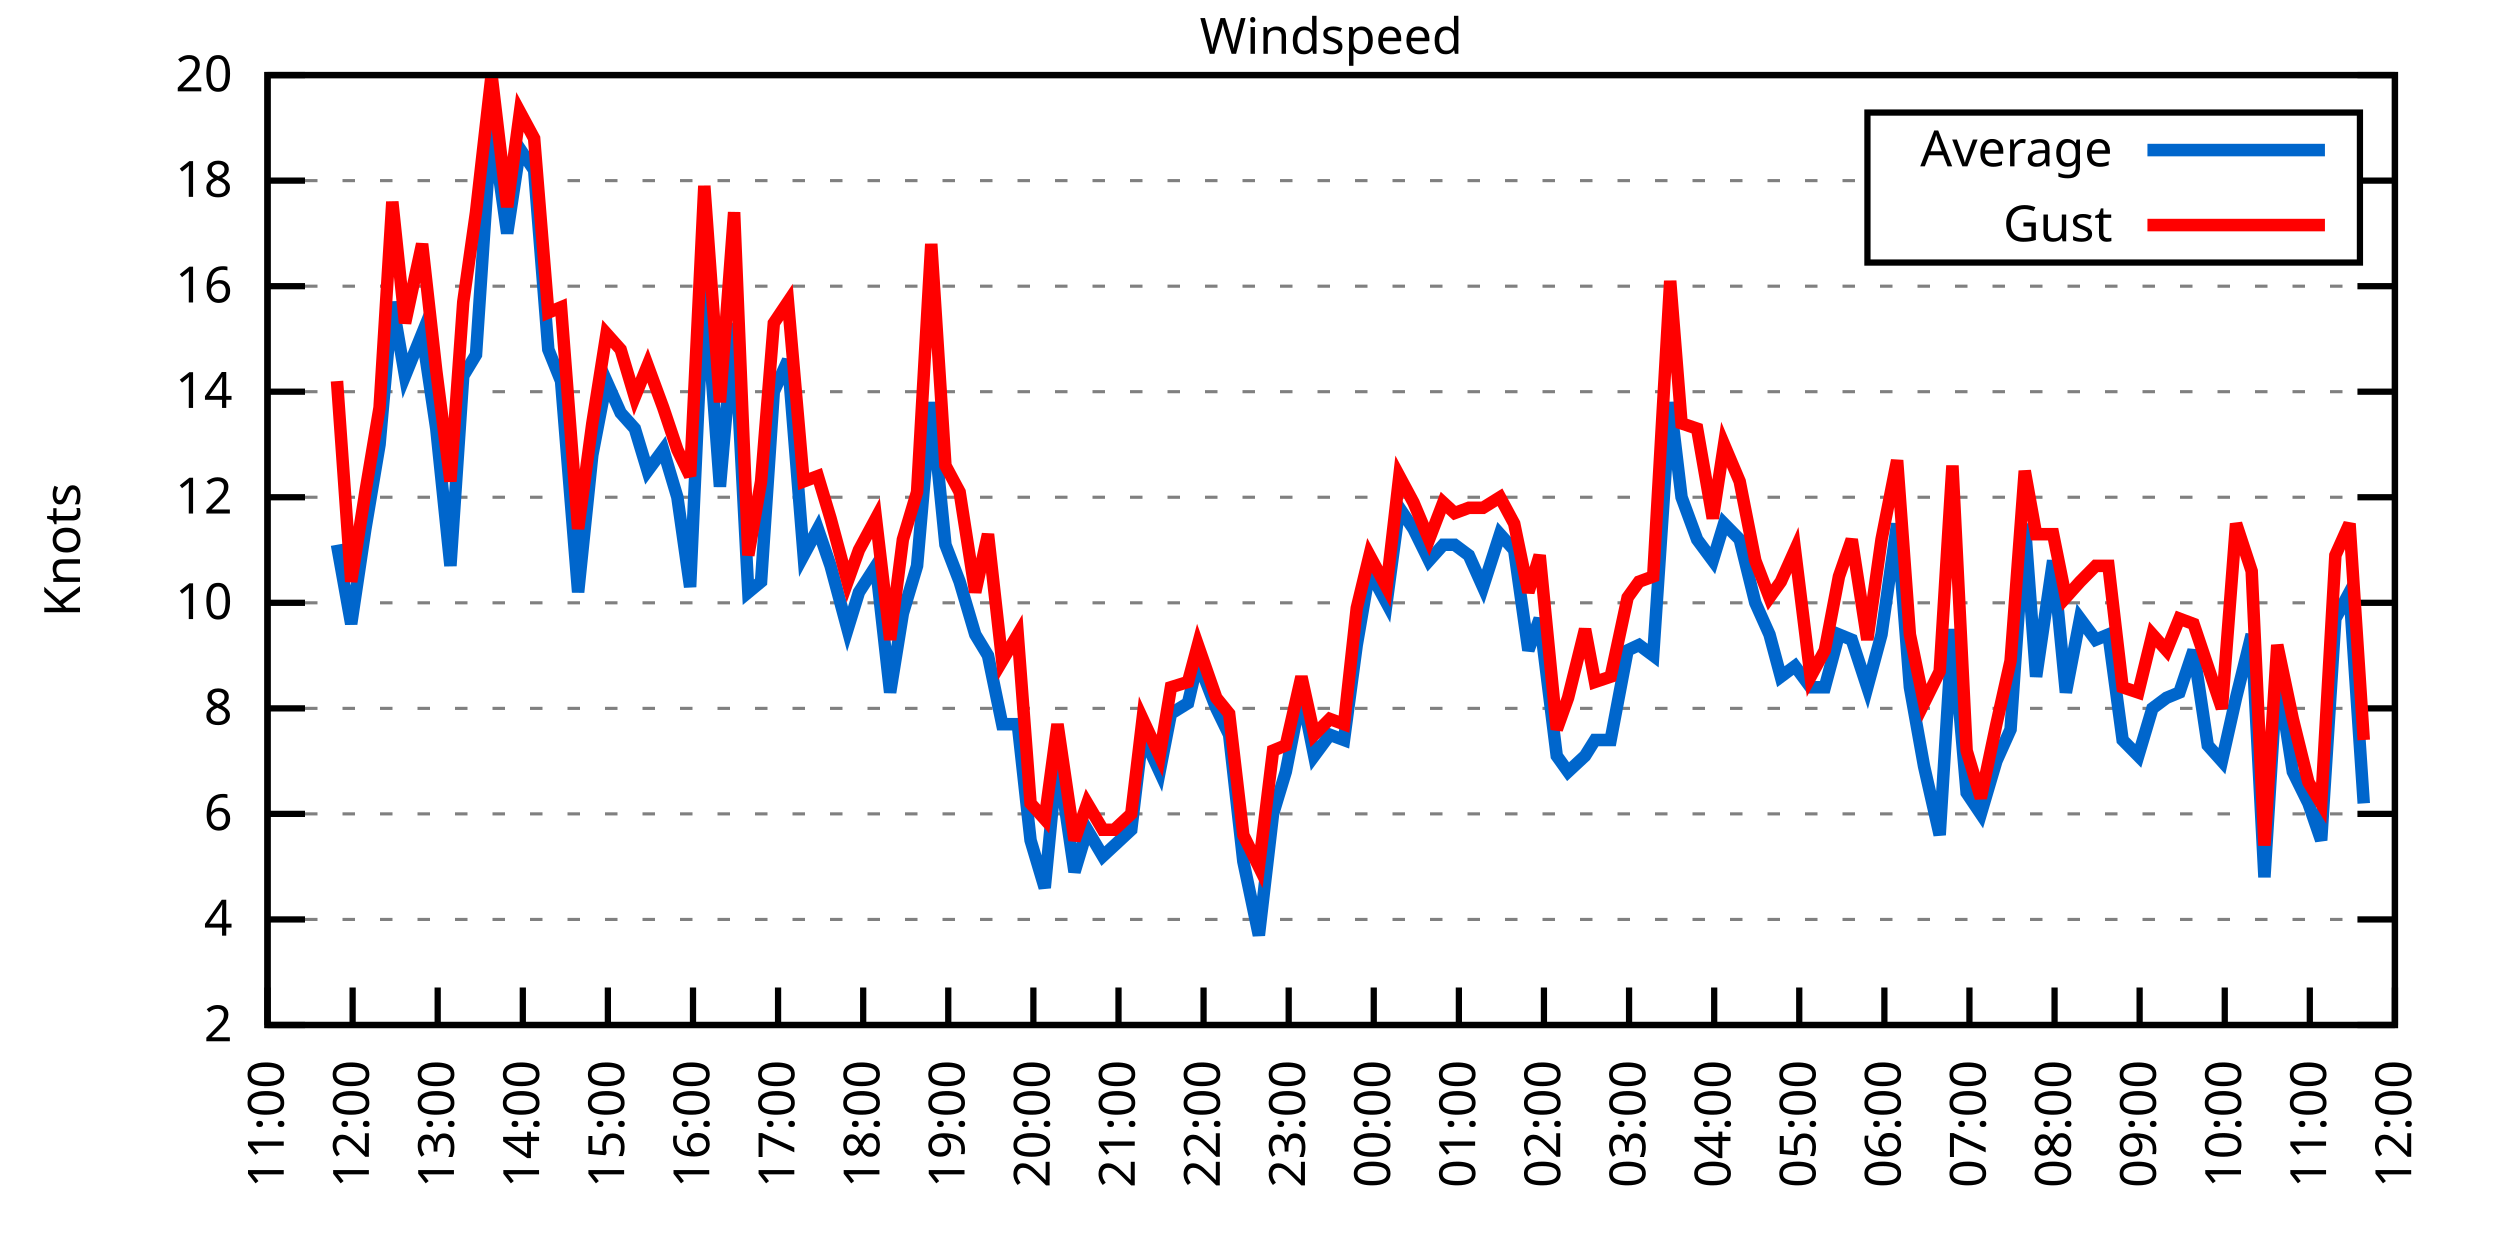
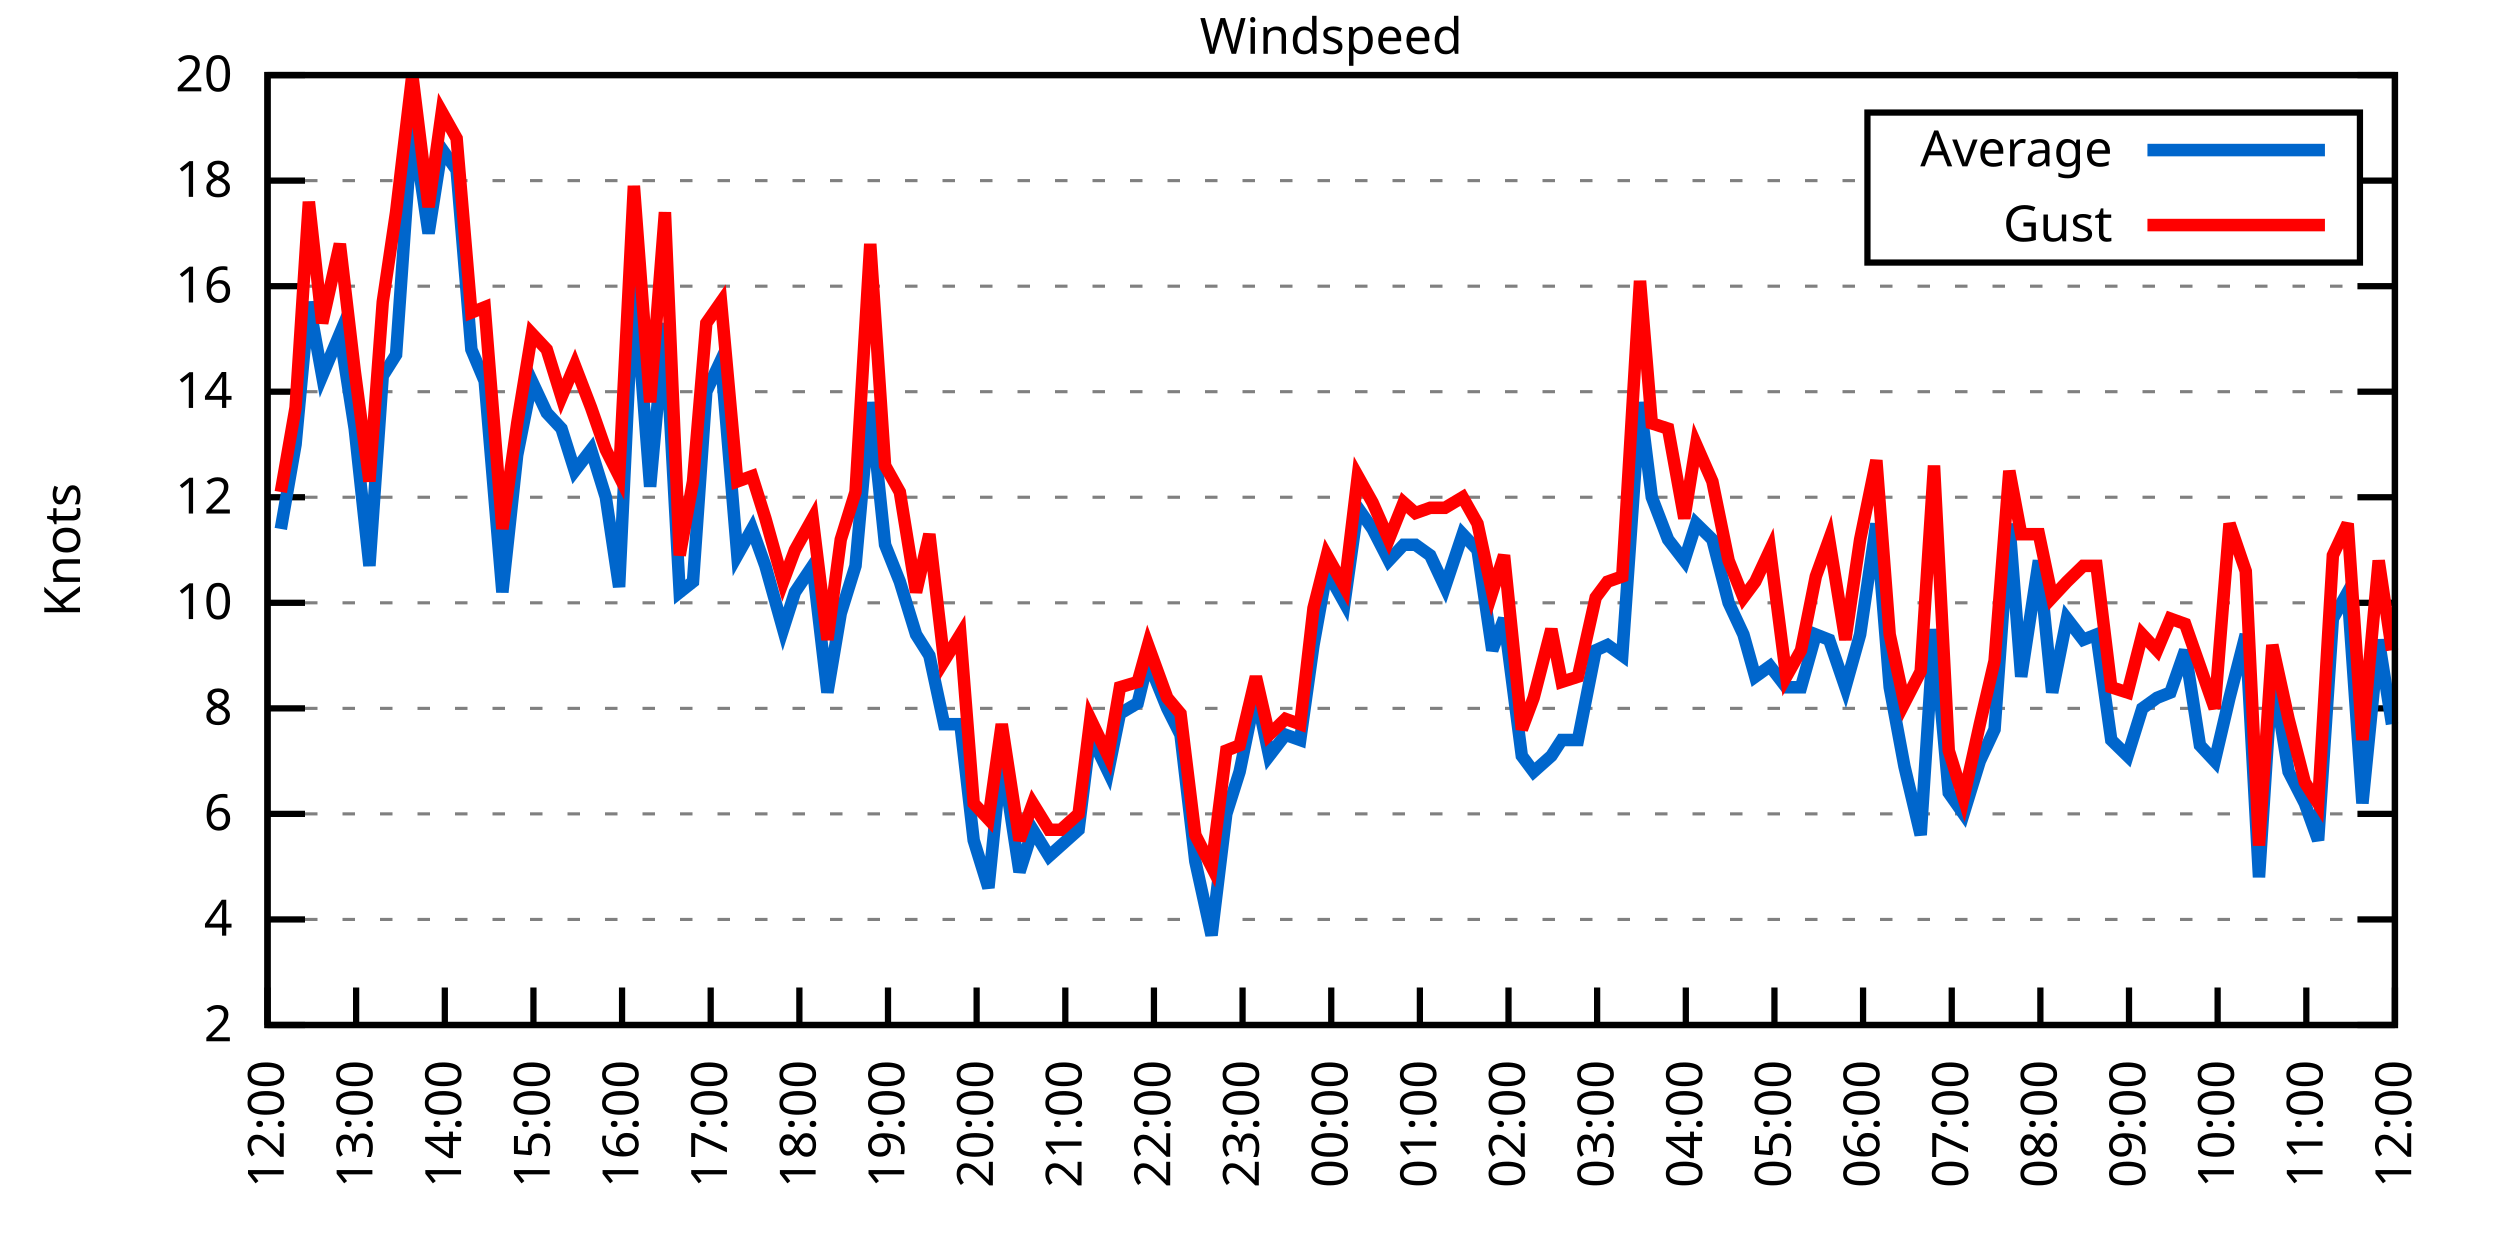
<svg xmlns="http://www.w3.org/2000/svg" xmlns:xlink="http://www.w3.org/1999/xlink" width="400" height="200" viewBox="0 0 400 200">
  <g id="gnuplot_canvas">
    <rect x="0" y="0" width="400" height="200" fill="none" />
    <defs>
      <circle id="gpDot" r="0.5" stroke-width="0.5" stroke="currentColor" />
      <path id="gpPt0" stroke-width="0.333" stroke="currentColor" d="M-1,0 h2 M0,-1 v2" />
      <path id="gpPt1" stroke-width="0.333" stroke="currentColor" d="M-1,-1 L1,1 M1,-1 L-1,1" />
      <path id="gpPt2" stroke-width="0.333" stroke="currentColor" d="M-1,0 L1,0 M0,-1 L0,1 M-1,-1 L1,1 M-1,1 L1,-1" />
      <rect id="gpPt3" stroke-width="0.333" stroke="currentColor" x="-1" y="-1" width="2" height="2" />
      <rect id="gpPt4" stroke-width="0.333" stroke="currentColor" fill="currentColor" x="-1" y="-1" width="2" height="2" />
      <circle id="gpPt5" stroke-width="0.333" stroke="currentColor" cx="0" cy="0" r="1" />
      <use xlink:href="#gpPt5" id="gpPt6" fill="currentColor" stroke="none" />
      <path id="gpPt7" stroke-width="0.333" stroke="currentColor" d="M0,-1.33 L-1.33,0.67 L1.33,0.67 z" />
      <use xlink:href="#gpPt7" id="gpPt8" fill="currentColor" stroke="none" />
      <use xlink:href="#gpPt7" id="gpPt9" stroke="currentColor" transform="rotate(180)" />
      <use xlink:href="#gpPt9" id="gpPt10" fill="currentColor" stroke="none" />
      <use xlink:href="#gpPt3" id="gpPt11" stroke="currentColor" transform="rotate(45)" />
      <use xlink:href="#gpPt11" id="gpPt12" fill="currentColor" stroke="none" />
      <path id="gpPt13" stroke-width="0.333" stroke="currentColor" d="M0,1.330 L1.265,0.411 L0.782,-1.067 L-0.782,-1.076 L-1.265,0.411 z" />
      <use xlink:href="#gpPt13" id="gpPt14" fill="currentColor" stroke="none" />
      <filter id="textbox" filterUnits="objectBoundingBox" x="0" y="0" height="1" width="1">
        <feFlood flood-color="white" flood-opacity="1" result="bgnd" />
        <feComposite in="SourceGraphic" in2="bgnd" operator="atop" />
      </filter>
      <filter id="greybox" filterUnits="objectBoundingBox" x="0" y="0" height="1" width="1">
        <feFlood flood-color="lightgrey" flood-opacity="1" result="grey" />
        <feComposite in="SourceGraphic" in2="grey" operator="atop" />
      </filter>
    </defs>
    <g fill="none" color="white" stroke="currentColor" stroke-width="1.00" stroke-linecap="butt" stroke-linejoin="miter">
</g>
    <g fill="none" color="black" stroke="currentColor" stroke-width="1.00" stroke-linecap="butt" stroke-linejoin="miter">
      <g stroke="none" shape-rendering="crispEdges">
        <polygon fill="rgb(255, 255, 255)" points="42.80,164.00 383.18,164.00 383.18,12.02 42.80,12.02 " />
      </g>
    </g>
    <g fill="none" color="black" stroke="currentColor" stroke-width="1.00" stroke-linecap="butt" stroke-linejoin="miter">
</g>
    <g fill="none" color="black" stroke="black" stroke-width="0.50" stroke-linecap="butt" stroke-linejoin="miter">
</g>
    <g fill="none" color="gray" stroke="currentColor" stroke-width="0.50" stroke-linecap="butt" stroke-linejoin="miter">
      <path stroke="gray" stroke-dasharray="2,4" class="gridline" d="M42.80,164.00 L383.19,164.00  " />
    </g>
    <g fill="none" color="gray" stroke="gray" stroke-width="1.00" stroke-linecap="butt" stroke-linejoin="miter">
</g>
    <g fill="none" color="black" stroke="currentColor" stroke-width="1.00" stroke-linecap="butt" stroke-linejoin="miter">
      <path stroke="black" d="M42.80,164.00 L48.80,164.00 M383.19,164.00 L377.19,164.00  " />
      <g transform="translate(37.20,166.60)" stroke="none" fill="black" font-family="Sans" font-size="8.00" text-anchor="end">
        <text>
          <tspan font-family="Sans"> 2</tspan>
        </text>
      </g>
    </g>
    <g fill="none" color="black" stroke="currentColor" stroke-width="1.00" stroke-linecap="butt" stroke-linejoin="miter">
</g>
    <g fill="none" color="black" stroke="black" stroke-width="0.50" stroke-linecap="butt" stroke-linejoin="miter">
</g>
    <g fill="none" color="gray" stroke="currentColor" stroke-width="0.50" stroke-linecap="butt" stroke-linejoin="miter">
      <path stroke="gray" stroke-dasharray="2,4" class="gridline" d="M42.80,147.11 L383.19,147.11  " />
    </g>
    <g fill="none" color="gray" stroke="gray" stroke-width="1.00" stroke-linecap="butt" stroke-linejoin="miter">
</g>
    <g fill="none" color="black" stroke="currentColor" stroke-width="1.00" stroke-linecap="butt" stroke-linejoin="miter">
      <path stroke="black" d="M42.80,147.11 L48.80,147.11 M383.19,147.11 L377.19,147.11  " />
      <g transform="translate(37.20,149.71)" stroke="none" fill="black" font-family="Sans" font-size="8.00" text-anchor="end">
        <text>
          <tspan font-family="Sans"> 4</tspan>
        </text>
      </g>
    </g>
    <g fill="none" color="black" stroke="currentColor" stroke-width="1.00" stroke-linecap="butt" stroke-linejoin="miter">
</g>
    <g fill="none" color="black" stroke="black" stroke-width="0.50" stroke-linecap="butt" stroke-linejoin="miter">
</g>
    <g fill="none" color="gray" stroke="currentColor" stroke-width="0.50" stroke-linecap="butt" stroke-linejoin="miter">
      <path stroke="gray" stroke-dasharray="2,4" class="gridline" d="M42.80,130.22 L383.19,130.22  " />
    </g>
    <g fill="none" color="gray" stroke="gray" stroke-width="1.00" stroke-linecap="butt" stroke-linejoin="miter">
</g>
    <g fill="none" color="black" stroke="currentColor" stroke-width="1.00" stroke-linecap="butt" stroke-linejoin="miter">
      <path stroke="black" d="M42.80,130.22 L48.80,130.22 M383.19,130.22 L377.19,130.22  " />
      <g transform="translate(37.20,132.82)" stroke="none" fill="black" font-family="Sans" font-size="8.00" text-anchor="end">
        <text>
          <tspan font-family="Sans"> 6</tspan>
        </text>
      </g>
    </g>
    <g fill="none" color="black" stroke="currentColor" stroke-width="1.00" stroke-linecap="butt" stroke-linejoin="miter">
</g>
    <g fill="none" color="black" stroke="black" stroke-width="0.50" stroke-linecap="butt" stroke-linejoin="miter">
</g>
    <g fill="none" color="gray" stroke="currentColor" stroke-width="0.50" stroke-linecap="butt" stroke-linejoin="miter">
      <path stroke="gray" stroke-dasharray="2,4" class="gridline" d="M42.80,113.34 L383.19,113.34  " />
    </g>
    <g fill="none" color="gray" stroke="gray" stroke-width="1.00" stroke-linecap="butt" stroke-linejoin="miter">
</g>
    <g fill="none" color="black" stroke="currentColor" stroke-width="1.00" stroke-linecap="butt" stroke-linejoin="miter">
      <path stroke="black" d="M42.80,113.34 L48.80,113.34 M383.19,113.34 L377.19,113.34  " />
      <g transform="translate(37.20,115.94)" stroke="none" fill="black" font-family="Sans" font-size="8.00" text-anchor="end">
        <text>
          <tspan font-family="Sans"> 8</tspan>
        </text>
      </g>
    </g>
    <g fill="none" color="black" stroke="currentColor" stroke-width="1.00" stroke-linecap="butt" stroke-linejoin="miter">
</g>
    <g fill="none" color="black" stroke="black" stroke-width="0.50" stroke-linecap="butt" stroke-linejoin="miter">
</g>
    <g fill="none" color="gray" stroke="currentColor" stroke-width="0.50" stroke-linecap="butt" stroke-linejoin="miter">
      <path stroke="gray" stroke-dasharray="2,4" class="gridline" d="M42.80,96.45 L383.19,96.45  " />
    </g>
    <g fill="none" color="gray" stroke="gray" stroke-width="1.00" stroke-linecap="butt" stroke-linejoin="miter">
</g>
    <g fill="none" color="black" stroke="currentColor" stroke-width="1.00" stroke-linecap="butt" stroke-linejoin="miter">
      <path stroke="black" d="M42.80,96.45 L48.80,96.45 M383.19,96.45 L377.19,96.45  " />
      <g transform="translate(37.20,99.05)" stroke="none" fill="black" font-family="Sans" font-size="8.00" text-anchor="end">
        <text>
          <tspan font-family="Sans"> 10</tspan>
        </text>
      </g>
    </g>
    <g fill="none" color="black" stroke="currentColor" stroke-width="1.00" stroke-linecap="butt" stroke-linejoin="miter">
</g>
    <g fill="none" color="black" stroke="black" stroke-width="0.50" stroke-linecap="butt" stroke-linejoin="miter">
</g>
    <g fill="none" color="gray" stroke="currentColor" stroke-width="0.50" stroke-linecap="butt" stroke-linejoin="miter">
      <path stroke="gray" stroke-dasharray="2,4" class="gridline" d="M42.80,79.56 L383.19,79.56  " />
    </g>
    <g fill="none" color="gray" stroke="gray" stroke-width="1.00" stroke-linecap="butt" stroke-linejoin="miter">
</g>
    <g fill="none" color="black" stroke="currentColor" stroke-width="1.00" stroke-linecap="butt" stroke-linejoin="miter">
      <path stroke="black" d="M42.80,79.56 L48.80,79.56 M383.19,79.56 L377.19,79.56  " />
      <g transform="translate(37.20,82.16)" stroke="none" fill="black" font-family="Sans" font-size="8.00" text-anchor="end">
        <text>
          <tspan font-family="Sans"> 12</tspan>
        </text>
      </g>
    </g>
    <g fill="none" color="black" stroke="currentColor" stroke-width="1.00" stroke-linecap="butt" stroke-linejoin="miter">
</g>
    <g fill="none" color="black" stroke="black" stroke-width="0.50" stroke-linecap="butt" stroke-linejoin="miter">
</g>
    <g fill="none" color="gray" stroke="currentColor" stroke-width="0.50" stroke-linecap="butt" stroke-linejoin="miter">
      <path stroke="gray" stroke-dasharray="2,4" class="gridline" d="M42.80,62.67 L383.19,62.67  " />
    </g>
    <g fill="none" color="gray" stroke="gray" stroke-width="1.00" stroke-linecap="butt" stroke-linejoin="miter">
</g>
    <g fill="none" color="black" stroke="currentColor" stroke-width="1.00" stroke-linecap="butt" stroke-linejoin="miter">
      <path stroke="black" d="M42.80,62.67 L48.80,62.67 M383.19,62.67 L377.19,62.67  " />
      <g transform="translate(37.20,65.27)" stroke="none" fill="black" font-family="Sans" font-size="8.00" text-anchor="end">
        <text>
          <tspan font-family="Sans"> 14</tspan>
        </text>
      </g>
    </g>
    <g fill="none" color="black" stroke="currentColor" stroke-width="1.00" stroke-linecap="butt" stroke-linejoin="miter">
</g>
    <g fill="none" color="black" stroke="black" stroke-width="0.50" stroke-linecap="butt" stroke-linejoin="miter">
</g>
    <g fill="none" color="gray" stroke="currentColor" stroke-width="0.50" stroke-linecap="butt" stroke-linejoin="miter">
      <path stroke="gray" stroke-dasharray="2,4" class="gridline" d="M42.80,45.79 L383.19,45.79  " />
    </g>
    <g fill="none" color="gray" stroke="gray" stroke-width="1.00" stroke-linecap="butt" stroke-linejoin="miter">
</g>
    <g fill="none" color="black" stroke="currentColor" stroke-width="1.00" stroke-linecap="butt" stroke-linejoin="miter">
      <path stroke="black" d="M42.80,45.79 L48.80,45.79 M383.19,45.79 L377.19,45.79  " />
      <g transform="translate(37.20,48.39)" stroke="none" fill="black" font-family="Sans" font-size="8.00" text-anchor="end">
        <text>
          <tspan font-family="Sans"> 16</tspan>
        </text>
      </g>
    </g>
    <g fill="none" color="black" stroke="currentColor" stroke-width="1.00" stroke-linecap="butt" stroke-linejoin="miter">
</g>
    <g fill="none" color="black" stroke="black" stroke-width="0.50" stroke-linecap="butt" stroke-linejoin="miter">
</g>
    <g fill="none" color="gray" stroke="currentColor" stroke-width="0.50" stroke-linecap="butt" stroke-linejoin="miter">
      <path stroke="gray" stroke-dasharray="2,4" class="gridline" d="M42.80,28.90 L298.79,28.90 M377.59,28.90 L383.19,28.90  " />
    </g>
    <g fill="none" color="gray" stroke="gray" stroke-width="1.00" stroke-linecap="butt" stroke-linejoin="miter">
</g>
    <g fill="none" color="black" stroke="currentColor" stroke-width="1.00" stroke-linecap="butt" stroke-linejoin="miter">
      <path stroke="black" d="M42.80,28.90 L48.80,28.90 M383.19,28.90 L377.19,28.90  " />
      <g transform="translate(37.20,31.50)" stroke="none" fill="black" font-family="Sans" font-size="8.00" text-anchor="end">
        <text>
          <tspan font-family="Sans"> 18</tspan>
        </text>
      </g>
    </g>
    <g fill="none" color="black" stroke="currentColor" stroke-width="1.00" stroke-linecap="butt" stroke-linejoin="miter">
</g>
    <g fill="none" color="black" stroke="black" stroke-width="0.50" stroke-linecap="butt" stroke-linejoin="miter">
</g>
    <g fill="none" color="gray" stroke="currentColor" stroke-width="0.50" stroke-linecap="butt" stroke-linejoin="miter">
      <path stroke="gray" stroke-dasharray="2,4" class="gridline" d="M42.80,12.01 L383.19,12.01  " />
    </g>
    <g fill="none" color="gray" stroke="gray" stroke-width="1.00" stroke-linecap="butt" stroke-linejoin="miter">
</g>
    <g fill="none" color="black" stroke="currentColor" stroke-width="1.00" stroke-linecap="butt" stroke-linejoin="miter">
      <path stroke="black" d="M42.80,12.01 L48.80,12.01 M383.19,12.01 L377.19,12.01  " />
      <g transform="translate(37.20,14.61)" stroke="none" fill="black" font-family="Sans" font-size="8.00" text-anchor="end">
        <text>
          <tspan font-family="Sans"> 20</tspan>
        </text>
      </g>
    </g>
    <g fill="none" color="black" stroke="currentColor" stroke-width="1.00" stroke-linecap="butt" stroke-linejoin="miter">
      <path stroke="black" d="M42.80,164.00 L42.80,158.00  " />
      <g transform="translate(45.40,169.60) rotate(270.00)" stroke="none" fill="black" font-family="Sans" font-size="8.00" text-anchor="end">
        <text>
-           <tspan font-family="Sans">11:00</tspan>
-         </text>
-       </g>
-     </g>
-     <g fill="none" color="black" stroke="currentColor" stroke-width="1.00" stroke-linecap="butt" stroke-linejoin="miter">
-       <path stroke="black" d="M56.42,164.00 L56.42,158.00  " />
-       <g transform="translate(59.02,169.60) rotate(270.00)" stroke="none" fill="black" font-family="Sans" font-size="8.00" text-anchor="end">
-         <text>
          <tspan font-family="Sans">12:00</tspan>
        </text>
      </g>
    </g>
    <g fill="none" color="black" stroke="currentColor" stroke-width="1.00" stroke-linecap="butt" stroke-linejoin="miter">
-       <path stroke="black" d="M70.03,164.00 L70.03,158.00  " />
-       <g transform="translate(72.63,169.60) rotate(270.00)" stroke="none" fill="black" font-family="Sans" font-size="8.00" text-anchor="end">
+       <path stroke="black" d="M56.98,164.00 L56.98,158.00  " />
+       <g transform="translate(59.58,169.60) rotate(270.00)" stroke="none" fill="black" font-family="Sans" font-size="8.00" text-anchor="end">
        <text>
          <tspan font-family="Sans">13:00</tspan>
        </text>
      </g>
    </g>
    <g fill="none" color="black" stroke="currentColor" stroke-width="1.00" stroke-linecap="butt" stroke-linejoin="miter">
-       <path stroke="black" d="M83.65,164.00 L83.65,158.00  " />
-       <g transform="translate(86.25,169.60) rotate(270.00)" stroke="none" fill="black" font-family="Sans" font-size="8.00" text-anchor="end">
+       <path stroke="black" d="M71.17,164.00 L71.17,158.00  " />
+       <g transform="translate(73.77,169.60) rotate(270.00)" stroke="none" fill="black" font-family="Sans" font-size="8.00" text-anchor="end">
        <text>
          <tspan font-family="Sans">14:00</tspan>
        </text>
      </g>
    </g>
    <g fill="none" color="black" stroke="currentColor" stroke-width="1.00" stroke-linecap="butt" stroke-linejoin="miter">
-       <path stroke="black" d="M97.26,164.00 L97.26,158.00  " />
-       <g transform="translate(99.86,169.60) rotate(270.00)" stroke="none" fill="black" font-family="Sans" font-size="8.00" text-anchor="end">
+       <path stroke="black" d="M85.35,164.00 L85.35,158.00  " />
+       <g transform="translate(87.95,169.60) rotate(270.00)" stroke="none" fill="black" font-family="Sans" font-size="8.00" text-anchor="end">
        <text>
          <tspan font-family="Sans">15:00</tspan>
        </text>
      </g>
    </g>
    <g fill="none" color="black" stroke="currentColor" stroke-width="1.00" stroke-linecap="butt" stroke-linejoin="miter">
-       <path stroke="black" d="M110.88,164.00 L110.88,158.00  " />
-       <g transform="translate(113.48,169.60) rotate(270.00)" stroke="none" fill="black" font-family="Sans" font-size="8.00" text-anchor="end">
+       <path stroke="black" d="M99.53,164.00 L99.53,158.00  " />
+       <g transform="translate(102.13,169.60) rotate(270.00)" stroke="none" fill="black" font-family="Sans" font-size="8.00" text-anchor="end">
        <text>
          <tspan font-family="Sans">16:00</tspan>
        </text>
      </g>
    </g>
    <g fill="none" color="black" stroke="currentColor" stroke-width="1.00" stroke-linecap="butt" stroke-linejoin="miter">
-       <path stroke="black" d="M124.49,164.00 L124.49,158.00  " />
-       <g transform="translate(127.09,169.60) rotate(270.00)" stroke="none" fill="black" font-family="Sans" font-size="8.00" text-anchor="end">
+       <path stroke="black" d="M113.71,164.00 L113.71,158.00  " />
+       <g transform="translate(116.31,169.60) rotate(270.00)" stroke="none" fill="black" font-family="Sans" font-size="8.00" text-anchor="end">
        <text>
          <tspan font-family="Sans">17:00</tspan>
        </text>
      </g>
    </g>
    <g fill="none" color="black" stroke="currentColor" stroke-width="1.00" stroke-linecap="butt" stroke-linejoin="miter">
-       <path stroke="black" d="M138.11,164.00 L138.11,158.00  " />
-       <g transform="translate(140.71,169.60) rotate(270.00)" stroke="none" fill="black" font-family="Sans" font-size="8.00" text-anchor="end">
+       <path stroke="black" d="M127.90,164.00 L127.90,158.00  " />
+       <g transform="translate(130.50,169.60) rotate(270.00)" stroke="none" fill="black" font-family="Sans" font-size="8.00" text-anchor="end">
        <text>
          <tspan font-family="Sans">18:00</tspan>
        </text>
      </g>
    </g>
    <g fill="none" color="black" stroke="currentColor" stroke-width="1.00" stroke-linecap="butt" stroke-linejoin="miter">
-       <path stroke="black" d="M151.72,164.00 L151.72,158.00  " />
-       <g transform="translate(154.32,169.60) rotate(270.00)" stroke="none" fill="black" font-family="Sans" font-size="8.00" text-anchor="end">
+       <path stroke="black" d="M142.08,164.00 L142.08,158.00  " />
+       <g transform="translate(144.68,169.60) rotate(270.00)" stroke="none" fill="black" font-family="Sans" font-size="8.00" text-anchor="end">
        <text>
          <tspan font-family="Sans">19:00</tspan>
        </text>
      </g>
    </g>
    <g fill="none" color="black" stroke="currentColor" stroke-width="1.00" stroke-linecap="butt" stroke-linejoin="miter">
-       <path stroke="black" d="M165.34,164.00 L165.34,158.00  " />
-       <g transform="translate(167.94,169.60) rotate(270.00)" stroke="none" fill="black" font-family="Sans" font-size="8.00" text-anchor="end">
+       <path stroke="black" d="M156.26,164.00 L156.26,158.00  " />
+       <g transform="translate(158.86,169.60) rotate(270.00)" stroke="none" fill="black" font-family="Sans" font-size="8.00" text-anchor="end">
        <text>
          <tspan font-family="Sans">20:00</tspan>
        </text>
      </g>
    </g>
    <g fill="none" color="black" stroke="currentColor" stroke-width="1.00" stroke-linecap="butt" stroke-linejoin="miter">
-       <path stroke="black" d="M178.96,164.00 L178.96,158.00  " />
-       <g transform="translate(181.56,169.60) rotate(270.00)" stroke="none" fill="black" font-family="Sans" font-size="8.00" text-anchor="end">
+       <path stroke="black" d="M170.45,164.00 L170.45,158.00  " />
+       <g transform="translate(173.05,169.60) rotate(270.00)" stroke="none" fill="black" font-family="Sans" font-size="8.00" text-anchor="end">
        <text>
          <tspan font-family="Sans">21:00</tspan>
        </text>
      </g>
    </g>
    <g fill="none" color="black" stroke="currentColor" stroke-width="1.00" stroke-linecap="butt" stroke-linejoin="miter">
-       <path stroke="black" d="M192.57,164.00 L192.57,158.00  " />
-       <g transform="translate(195.17,169.60) rotate(270.00)" stroke="none" fill="black" font-family="Sans" font-size="8.00" text-anchor="end">
+       <path stroke="black" d="M184.63,164.00 L184.63,158.00  " />
+       <g transform="translate(187.23,169.60) rotate(270.00)" stroke="none" fill="black" font-family="Sans" font-size="8.00" text-anchor="end">
        <text>
          <tspan font-family="Sans">22:00</tspan>
        </text>
      </g>
    </g>
    <g fill="none" color="black" stroke="currentColor" stroke-width="1.00" stroke-linecap="butt" stroke-linejoin="miter">
-       <path stroke="black" d="M206.19,164.00 L206.19,158.00  " />
-       <g transform="translate(208.79,169.60) rotate(270.00)" stroke="none" fill="black" font-family="Sans" font-size="8.00" text-anchor="end">
+       <path stroke="black" d="M198.81,164.00 L198.81,158.00  " />
+       <g transform="translate(201.41,169.60) rotate(270.00)" stroke="none" fill="black" font-family="Sans" font-size="8.00" text-anchor="end">
        <text>
          <tspan font-family="Sans">23:00</tspan>
        </text>
      </g>
    </g>
    <g fill="none" color="black" stroke="currentColor" stroke-width="1.00" stroke-linecap="butt" stroke-linejoin="miter">
-       <path stroke="black" d="M219.80,164.00 L219.80,158.00  " />
-       <g transform="translate(222.40,169.60) rotate(270.00)" stroke="none" fill="black" font-family="Sans" font-size="8.00" text-anchor="end">
+       <path stroke="black" d="M213.00,164.00 L213.00,158.00  " />
+       <g transform="translate(215.60,169.60) rotate(270.00)" stroke="none" fill="black" font-family="Sans" font-size="8.00" text-anchor="end">
        <text>
          <tspan font-family="Sans">00:00</tspan>
        </text>
      </g>
    </g>
    <g fill="none" color="black" stroke="currentColor" stroke-width="1.00" stroke-linecap="butt" stroke-linejoin="miter">
-       <path stroke="black" d="M233.42,164.00 L233.42,158.00  " />
-       <g transform="translate(236.02,169.60) rotate(270.00)" stroke="none" fill="black" font-family="Sans" font-size="8.00" text-anchor="end">
+       <path stroke="black" d="M227.18,164.00 L227.18,158.00  " />
+       <g transform="translate(229.78,169.60) rotate(270.00)" stroke="none" fill="black" font-family="Sans" font-size="8.00" text-anchor="end">
        <text>
          <tspan font-family="Sans">01:00</tspan>
        </text>
      </g>
    </g>
    <g fill="none" color="black" stroke="currentColor" stroke-width="1.00" stroke-linecap="butt" stroke-linejoin="miter">
-       <path stroke="black" d="M247.03,164.00 L247.03,158.00  " />
-       <g transform="translate(249.63,169.60) rotate(270.00)" stroke="none" fill="black" font-family="Sans" font-size="8.00" text-anchor="end">
+       <path stroke="black" d="M241.36,164.00 L241.36,158.00  " />
+       <g transform="translate(243.96,169.60) rotate(270.00)" stroke="none" fill="black" font-family="Sans" font-size="8.00" text-anchor="end">
        <text>
          <tspan font-family="Sans">02:00</tspan>
        </text>
      </g>
    </g>
    <g fill="none" color="black" stroke="currentColor" stroke-width="1.00" stroke-linecap="butt" stroke-linejoin="miter">
-       <path stroke="black" d="M260.65,164.00 L260.65,158.00  " />
-       <g transform="translate(263.25,169.60) rotate(270.00)" stroke="none" fill="black" font-family="Sans" font-size="8.00" text-anchor="end">
+       <path stroke="black" d="M255.54,164.00 L255.54,158.00  " />
+       <g transform="translate(258.14,169.60) rotate(270.00)" stroke="none" fill="black" font-family="Sans" font-size="8.00" text-anchor="end">
        <text>
          <tspan font-family="Sans">03:00</tspan>
        </text>
      </g>
    </g>
    <g fill="none" color="black" stroke="currentColor" stroke-width="1.00" stroke-linecap="butt" stroke-linejoin="miter">
-       <path stroke="black" d="M274.27,164.00 L274.27,158.00  " />
-       <g transform="translate(276.87,169.60) rotate(270.00)" stroke="none" fill="black" font-family="Sans" font-size="8.00" text-anchor="end">
+       <path stroke="black" d="M269.73,164.00 L269.73,158.00  " />
+       <g transform="translate(272.33,169.60) rotate(270.00)" stroke="none" fill="black" font-family="Sans" font-size="8.00" text-anchor="end">
        <text>
          <tspan font-family="Sans">04:00</tspan>
        </text>
      </g>
    </g>
    <g fill="none" color="black" stroke="currentColor" stroke-width="1.00" stroke-linecap="butt" stroke-linejoin="miter">
-       <path stroke="black" d="M287.88,164.00 L287.88,158.00  " />
-       <g transform="translate(290.48,169.60) rotate(270.00)" stroke="none" fill="black" font-family="Sans" font-size="8.00" text-anchor="end">
+       <path stroke="black" d="M283.91,164.00 L283.91,158.00  " />
+       <g transform="translate(286.51,169.60) rotate(270.00)" stroke="none" fill="black" font-family="Sans" font-size="8.00" text-anchor="end">
        <text>
          <tspan font-family="Sans">05:00</tspan>
        </text>
      </g>
    </g>
    <g fill="none" color="black" stroke="currentColor" stroke-width="1.00" stroke-linecap="butt" stroke-linejoin="miter">
-       <path stroke="black" d="M301.50,164.00 L301.50,158.00  " />
-       <g transform="translate(304.10,169.60) rotate(270.00)" stroke="none" fill="black" font-family="Sans" font-size="8.00" text-anchor="end">
+       <path stroke="black" d="M298.09,164.00 L298.09,158.00  " />
+       <g transform="translate(300.69,169.60) rotate(270.00)" stroke="none" fill="black" font-family="Sans" font-size="8.00" text-anchor="end">
        <text>
          <tspan font-family="Sans">06:00</tspan>
        </text>
      </g>
    </g>
    <g fill="none" color="black" stroke="currentColor" stroke-width="1.00" stroke-linecap="butt" stroke-linejoin="miter">
-       <path stroke="black" d="M315.11,164.00 L315.11,158.00  " />
-       <g transform="translate(317.71,169.60) rotate(270.00)" stroke="none" fill="black" font-family="Sans" font-size="8.00" text-anchor="end">
+       <path stroke="black" d="M312.28,164.00 L312.28,158.00  " />
+       <g transform="translate(314.88,169.60) rotate(270.00)" stroke="none" fill="black" font-family="Sans" font-size="8.00" text-anchor="end">
        <text>
          <tspan font-family="Sans">07:00</tspan>
        </text>
      </g>
    </g>
    <g fill="none" color="black" stroke="currentColor" stroke-width="1.00" stroke-linecap="butt" stroke-linejoin="miter">
-       <path stroke="black" d="M328.73,164.00 L328.73,158.00  " />
-       <g transform="translate(331.33,169.60) rotate(270.00)" stroke="none" fill="black" font-family="Sans" font-size="8.00" text-anchor="end">
+       <path stroke="black" d="M326.46,164.00 L326.46,158.00  " />
+       <g transform="translate(329.06,169.60) rotate(270.00)" stroke="none" fill="black" font-family="Sans" font-size="8.00" text-anchor="end">
        <text>
          <tspan font-family="Sans">08:00</tspan>
        </text>
      </g>
    </g>
    <g fill="none" color="black" stroke="currentColor" stroke-width="1.00" stroke-linecap="butt" stroke-linejoin="miter">
-       <path stroke="black" d="M342.34,164.00 L342.34,158.00  " />
-       <g transform="translate(344.94,169.60) rotate(270.00)" stroke="none" fill="black" font-family="Sans" font-size="8.00" text-anchor="end">
+       <path stroke="black" d="M340.64,164.00 L340.64,158.00  " />
+       <g transform="translate(343.24,169.60) rotate(270.00)" stroke="none" fill="black" font-family="Sans" font-size="8.00" text-anchor="end">
        <text>
          <tspan font-family="Sans">09:00</tspan>
        </text>
      </g>
    </g>
    <g fill="none" color="black" stroke="currentColor" stroke-width="1.00" stroke-linecap="butt" stroke-linejoin="miter">
-       <path stroke="black" d="M355.96,164.00 L355.96,158.00  " />
-       <g transform="translate(358.56,169.60) rotate(270.00)" stroke="none" fill="black" font-family="Sans" font-size="8.00" text-anchor="end">
+       <path stroke="black" d="M354.82,164.00 L354.82,158.00  " />
+       <g transform="translate(357.42,169.60) rotate(270.00)" stroke="none" fill="black" font-family="Sans" font-size="8.00" text-anchor="end">
        <text>
          <tspan font-family="Sans">10:00</tspan>
        </text>
      </g>
    </g>
    <g fill="none" color="black" stroke="currentColor" stroke-width="1.00" stroke-linecap="butt" stroke-linejoin="miter">
-       <path stroke="black" d="M369.57,164.00 L369.57,158.00  " />
-       <g transform="translate(372.17,169.60) rotate(270.00)" stroke="none" fill="black" font-family="Sans" font-size="8.00" text-anchor="end">
+       <path stroke="black" d="M369.01,164.00 L369.01,158.00  " />
+       <g transform="translate(371.61,169.60) rotate(270.00)" stroke="none" fill="black" font-family="Sans" font-size="8.00" text-anchor="end">
        <text>
          <tspan font-family="Sans">11:00</tspan>
        </text>
      </g>
    </g>
    <g fill="none" color="black" stroke="currentColor" stroke-width="1.00" stroke-linecap="butt" stroke-linejoin="miter">
      <path stroke="black" d="M383.19,164.00 L383.19,158.00  " />
      <g transform="translate(385.79,169.60) rotate(270.00)" stroke="none" fill="black" font-family="Sans" font-size="8.00" text-anchor="end">
        <text>
          <tspan font-family="Sans">12:00</tspan>
        </text>
      </g>
    </g>
    <g fill="none" color="black" stroke="currentColor" stroke-width="1.00" stroke-linecap="butt" stroke-linejoin="miter">
</g>
    <g fill="none" color="black" stroke="currentColor" stroke-width="1.00" stroke-linecap="butt" stroke-linejoin="miter">
      <path stroke="black" d="M42.80,12.01 L42.80,164.00 L383.19,164.00 L383.19,12.01 L42.80,12.01 Z  " />
    </g>
    <g fill="none" color="black" stroke="currentColor" stroke-width="1.00" stroke-linecap="butt" stroke-linejoin="miter">
</g>
    <g fill="none" color="black" stroke="currentColor" stroke-width="1.00" stroke-linecap="butt" stroke-linejoin="miter">
      <path stroke="black" d="M298.79,42.01 L298.79,18.01 L377.59,18.01 L377.59,42.01 L298.79,42.01 Z  " />
    </g>
    <g id="Windspeed_plot_1">
      <g fill="none" color="white" stroke="black" stroke-width="2.00" stroke-linecap="butt" stroke-linejoin="miter">
</g>
      <g fill="none" color="black" stroke="currentColor" stroke-width="2.00" stroke-linecap="butt" stroke-linejoin="miter">
        <g transform="translate(337.99,26.61)" stroke="none" fill="black" font-family="Sans" font-size="8.00" text-anchor="end">
          <text>
            <tspan font-family="Sans">Average</tspan>
          </text>
        </g>
      </g>
      <g fill="none" color="black" stroke="currentColor" stroke-width="2.00" stroke-linecap="butt" stroke-linejoin="miter">
-         <path stroke="rgb(  0, 102, 204)" d="M343.59,24.01 L371.99,24.01 M53.92,87.16 L56.19,99.83 L58.46,84.63 L60.73,71.12 L62.77,48.32 L64.81,60.14   L67.54,53.39 L69.80,68.58 L72.07,90.54 L74.12,60.14 L76.16,56.76 L78.65,19.61 L81.15,37.34 L83.19,23.83   L85.46,27.21 L87.73,55.92 L89.77,60.98 L92.50,94.76 L94.77,72.81 L97.04,60.98 L99.30,66.05 L101.57,68.58   L103.62,75.34 L106.11,71.96 L108.38,79.56 L110.42,93.92 L112.69,44.10 L115.19,77.87 L117.46,51.70 L119.73,94.76   L121.77,93.07 L123.81,62.67 L126.08,57.61 L128.58,88.85 L130.85,84.63 L132.89,90.54 L135.61,100.67 L137.43,94.76   L140.15,90.54 L142.42,110.80 L144.46,98.14 L146.73,90.54 L149.00,64.36 L151.27,87.16 L153.54,93.07 L156.04,101.52   L158.08,104.89 L160.35,115.87 L162.84,115.87 L164.89,134.45 L167.16,142.05 L169.20,120.94 L171.92,139.51 L173.96,132.76   L176.46,136.98 L178.28,135.29 L181.00,132.76 L182.81,117.56 L185.54,123.47 L187.35,114.18 L190.08,112.49 L191.66,105.74   L194.61,113.34 L196.66,117.56 L198.93,137.82 L201.42,149.65 L203.69,130.22 L205.73,123.47 L208.23,110.80 L210.27,120.94   L212.77,117.56 L215.04,118.40 L217.08,103.20 L219.12,91.38 L221.85,96.45 L223.89,81.25 L226.16,84.63 L228.65,89.69   L230.92,87.16 L232.74,87.16 L235.01,88.85 L237.28,93.92 L240.00,85.47 L242.27,88.00 L244.54,104.05 L246.35,98.98   L249.08,120.94 L250.89,123.47 L253.61,120.94 L255.20,118.40 L257.70,118.40 L260.42,104.05 L262.24,103.20 L264.51,104.89   L267.23,64.36 L269.05,79.56 L271.54,86.32 L274.04,89.69 L275.85,83.78 L278.35,86.32 L280.85,96.45 L283.12,101.52   L284.93,108.27 L287.20,106.58 L289.70,109.96 L291.97,109.96 L294.23,101.52 L296.28,102.36 L298.77,109.96 L301.04,101.52   L303.54,83.78 L305.58,109.96 L307.85,122.62 L310.35,133.60 L312.39,100.67 L314.66,126.85 L316.93,130.22 L319.42,121.78   L321.69,116.71 L323.96,83.78 L325.78,108.27 L328.50,89.69 L330.54,110.80 L332.81,98.98 L335.31,102.36 L337.35,101.52   L339.62,118.40 L342.12,120.94 L344.39,113.34 L346.65,111.65 L348.70,110.80 L350.97,104.05 L353.24,119.25 L355.50,121.78   L357.77,111.65 L360.27,101.52 L362.31,140.36 L364.36,107.43 L366.85,123.47 L369.35,128.54 L371.39,134.45 L373.66,98.98   L375.93,94.76 L378.20,128.54  " />
+         <path stroke="rgb(  0, 102, 204)" d="M343.59,24.01 L371.99,24.01 M44.93,84.63 L47.29,71.12 L49.42,48.32 L51.55,60.14 L54.38,53.39 L56.75,68.58   L59.11,90.54 L61.24,60.14 L63.37,56.76 L65.97,19.61 L68.57,37.34 L70.69,23.83 L73.06,27.21 L75.42,55.92   L77.55,60.98 L80.38,94.76 L82.75,72.81 L85.11,60.98 L87.48,66.05 L89.84,68.58 L91.97,75.34 L94.57,71.96   L96.93,79.56 L99.06,93.92 L101.42,44.10 L104.02,77.87 L106.39,51.70 L108.75,94.76 L110.88,93.07 L113.01,62.67   L115.37,57.61 L117.97,88.85 L120.33,84.63 L122.46,90.54 L125.30,100.67 L127.19,94.76 L130.02,90.54 L132.39,110.80   L134.52,98.14 L136.88,90.54 L139.24,64.36 L141.61,87.16 L143.97,93.07 L146.57,101.52 L148.70,104.89 L151.06,115.87   L153.66,115.87 L155.79,134.45 L158.15,142.05 L160.28,120.94 L163.12,139.51 L165.25,132.76 L167.85,136.98 L169.74,135.29   L172.57,132.76 L174.46,117.56 L177.30,123.47 L179.19,114.18 L182.03,112.49 L183.68,105.74 L186.76,113.34 L188.88,117.56   L191.25,137.82 L193.85,149.65 L196.21,130.22 L198.34,123.47 L200.94,110.80 L203.07,120.94 L205.67,117.56 L208.03,118.40   L210.16,103.20 L212.29,91.38 L215.12,96.45 L217.25,81.25 L219.61,84.63 L222.21,89.69 L224.58,87.16 L226.47,87.16   L228.83,88.85 L231.20,93.92 L234.03,85.47 L236.40,88.00 L238.76,104.05 L240.65,98.98 L243.49,120.94 L245.38,123.47   L248.22,120.94 L249.87,118.40 L252.47,118.40 L255.31,104.05 L257.20,103.20 L259.56,104.89 L262.40,64.36 L264.29,79.56   L266.89,86.32 L269.49,89.69 L271.38,83.78 L273.98,86.32 L276.58,96.45 L278.95,101.52 L280.84,108.27 L283.20,106.58   L285.80,109.96 L288.16,109.96 L290.53,101.52 L292.66,102.36 L295.26,109.96 L297.62,101.52 L300.22,83.78 L302.35,109.96   L304.71,122.62 L307.31,133.60 L309.44,100.67 L311.80,126.85 L314.17,130.22 L316.77,121.78 L319.13,116.71 L321.49,83.78   L323.39,108.27 L326.22,89.69 L328.35,110.80 L330.71,98.98 L333.31,102.36 L335.44,101.52 L337.80,118.40 L340.40,120.94   L342.77,113.34 L345.13,111.65 L347.26,110.80 L349.62,104.05 L351.99,119.25 L354.35,121.78 L356.72,111.65 L359.32,101.52   L361.44,140.36 L363.57,107.43 L366.17,123.47 L368.77,128.54 L370.90,134.45 L373.26,98.98 L375.63,94.76 L377.99,128.54   L380.59,102.36 L382.72,115.87  " />
      </g>
    </g>
    <g id="Windspeed_plot_2">
      <g fill="none" color="black" stroke="currentColor" stroke-width="2.00" stroke-linecap="butt" stroke-linejoin="miter">
        <g transform="translate(337.99,38.61)" stroke="none" fill="black" font-family="Sans" font-size="8.00" text-anchor="end">
          <text>
            <tspan font-family="Sans">Gust</tspan>
          </text>
        </g>
      </g>
      <g fill="none" color="black" stroke="currentColor" stroke-width="2.00" stroke-linecap="butt" stroke-linejoin="miter">
-         <path stroke="rgb(255,   0,   0)" d="M343.59,36.01 L371.99,36.01 M53.92,60.98 L56.19,93.07 L58.46,78.72 L60.73,65.21 L62.77,32.28 L64.81,51.70   L67.54,39.03 L69.80,59.30 L72.07,77.03 L74.12,48.32 L76.16,33.96 L78.65,12.01 L81.15,33.12 L83.19,17.92   L85.46,22.14 L87.73,50.01 L89.77,49.16 L92.50,84.63 L94.77,67.74 L97.04,53.39 L99.30,55.92 L101.57,63.52   L103.62,58.45 L106.11,65.21 L108.38,71.96 L110.42,76.18 L112.69,29.74 L115.19,64.36 L117.46,33.96 L119.73,88.85   L121.77,77.03 L123.81,51.70 L126.08,48.32 L128.58,77.03 L130.85,76.18 L132.89,82.94 L135.61,93.07 L137.43,88.00   L140.15,82.94 L142.42,102.36 L144.46,86.32 L146.73,78.72 L149.00,39.03 L151.27,74.49 L153.54,78.72 L156.04,94.76   L158.08,85.47 L160.35,105.74 L162.84,101.52 L164.89,128.54 L167.16,131.07 L169.20,115.87 L171.92,134.45 L173.96,128.54   L176.46,132.76 L178.28,132.76 L181.00,130.22 L182.81,115.03 L185.54,120.94 L187.35,109.96 L190.08,109.11 L191.66,103.20   L194.61,111.65 L196.66,114.18 L198.93,133.60 L201.42,138.67 L203.69,120.09 L205.73,119.25 L208.23,108.27 L210.27,117.56   L212.77,115.03 L215.04,115.87 L217.08,97.29 L219.12,88.85 L221.85,93.92 L223.89,76.18 L226.16,80.41 L228.65,86.32   L230.92,80.41 L232.74,82.09 L235.01,81.25 L237.28,81.25 L240.00,79.56 L242.27,83.78 L244.54,94.76 L246.35,88.85   L249.08,116.71 L250.89,111.65 L253.61,100.67 L255.20,109.11 L257.70,108.27 L260.42,95.60 L262.24,93.07 L264.51,92.23   L267.23,44.94 L269.05,67.74 L271.54,68.58 L274.04,82.94 L275.85,71.12 L278.35,77.03 L280.85,89.69 L283.12,95.60   L284.93,93.07 L287.20,88.00 L289.70,108.27 L291.97,104.05 L294.23,92.23 L296.28,86.32 L298.77,102.36 L301.04,86.32   L303.54,73.65 L305.58,101.52 L307.85,112.49 L310.35,107.43 L312.39,74.49 L314.66,120.09 L316.93,127.69 L319.42,115.87   L321.69,105.74 L323.96,75.34 L325.78,85.47 L328.50,85.47 L330.54,95.60 L332.81,93.07 L335.31,90.54 L337.35,90.54   L339.62,109.96 L342.12,110.80 L344.39,101.52 L346.65,104.05 L348.70,98.98 L350.97,99.83 L353.24,106.58 L355.50,113.34   L357.77,83.78 L360.27,91.38 L362.31,135.29 L364.36,103.20 L366.85,115.03 L369.35,125.16 L371.39,128.54 L373.66,88.85   L375.93,83.78 L378.20,118.40  " />
+         <path stroke="rgb(255,   0,   0)" d="M343.59,36.01 L371.99,36.01 M44.93,78.72 L47.29,65.21 L49.42,32.28 L51.55,51.70 L54.38,39.03 L56.75,59.30   L59.11,77.03 L61.24,48.32 L63.37,33.96 L65.97,12.01 L68.57,33.12 L70.69,17.92 L73.06,22.14 L75.42,50.01   L77.55,49.16 L80.38,84.63 L82.75,67.74 L85.11,53.39 L87.48,55.92 L89.84,63.52 L91.97,58.45 L94.57,65.21   L96.93,71.96 L99.06,76.18 L101.42,29.74 L104.02,64.36 L106.39,33.96 L108.75,88.85 L110.88,77.03 L113.01,51.70   L115.37,48.32 L117.97,77.03 L120.33,76.18 L122.46,82.94 L125.30,93.07 L127.19,88.00 L130.02,82.94 L132.39,102.36   L134.52,86.32 L136.88,78.72 L139.24,39.03 L141.61,74.49 L143.97,78.72 L146.57,94.76 L148.70,85.47 L151.06,105.74   L153.66,101.52 L155.79,128.54 L158.15,131.07 L160.28,115.87 L163.12,134.45 L165.25,128.54 L167.85,132.76 L169.74,132.76   L172.57,130.22 L174.46,115.03 L177.30,120.94 L179.19,109.96 L182.03,109.11 L183.68,103.20 L186.76,111.65 L188.88,114.18   L191.25,133.60 L193.85,138.67 L196.21,120.09 L198.34,119.25 L200.94,108.27 L203.07,117.56 L205.67,115.03 L208.03,115.87   L210.16,97.29 L212.29,88.85 L215.12,93.92 L217.25,76.18 L219.61,80.41 L222.21,86.32 L224.58,80.41 L226.47,82.09   L228.83,81.25 L231.20,81.25 L234.03,79.56 L236.40,83.78 L238.76,94.76 L240.65,88.85 L243.49,116.71 L245.38,111.65   L248.22,100.67 L249.87,109.11 L252.47,108.27 L255.31,95.60 L257.20,93.07 L259.56,92.23 L262.40,44.94 L264.29,67.74   L266.89,68.58 L269.49,82.94 L271.38,71.12 L273.98,77.03 L276.58,89.69 L278.95,95.60 L280.84,93.07 L283.20,88.00   L285.80,108.27 L288.16,104.05 L290.53,92.23 L292.66,86.32 L295.26,102.36 L297.62,86.32 L300.22,73.65 L302.35,101.52   L304.71,112.49 L307.31,107.43 L309.44,74.49 L311.80,120.09 L314.17,127.69 L316.77,115.87 L319.13,105.74 L321.49,75.34   L323.39,85.47 L326.22,85.47 L328.35,95.60 L330.71,93.07 L333.31,90.54 L335.44,90.54 L337.80,109.96 L340.40,110.80   L342.77,101.52 L345.13,104.05 L347.26,98.98 L349.62,99.83 L351.99,106.58 L354.35,113.34 L356.72,83.78 L359.32,91.38   L361.44,135.29 L363.57,103.20 L366.17,115.03 L368.77,125.16 L370.90,128.54 L373.26,88.85 L375.63,83.78 L377.99,118.40   L380.59,89.69 L382.72,104.05  " />
      </g>
    </g>
    <g fill="none" color="black" stroke="currentColor" stroke-width="2.00" stroke-linecap="butt" stroke-linejoin="miter">
</g>
    <g fill="none" color="black" stroke="black" stroke-width="1.00" stroke-linecap="butt" stroke-linejoin="miter">
</g>
    <g fill="none" color="black" stroke="currentColor" stroke-width="1.00" stroke-linecap="butt" stroke-linejoin="miter">
      <path stroke="black" d="M42.80,12.01 L42.80,164.00 L383.19,164.00 L383.19,12.01 L42.80,12.01 Z  " />
      <g transform="translate(12.80,88.01) rotate(270.00)" stroke="none" fill="black" font-family="Sans" font-size="8.00" text-anchor="middle">
        <text>
          <tspan font-family="Sans">Knots</tspan>
        </text>
      </g>
    </g>
    <g fill="none" color="black" stroke="currentColor" stroke-width="1.00" stroke-linecap="butt" stroke-linejoin="miter">
</g>
    <g fill="none" color="black" stroke="currentColor" stroke-width="1.00" stroke-linecap="butt" stroke-linejoin="miter">
      <g transform="translate(212.99,8.61)" stroke="none" fill="black" font-family="Sans" font-size="8.00" text-anchor="middle">
        <text>
          <tspan font-family="Sans">Windspeed</tspan>
        </text>
      </g>
    </g>
    <g fill="none" color="black" stroke="currentColor" stroke-width="1.00" stroke-linecap="butt" stroke-linejoin="miter">
</g>
  </g>
</svg>
